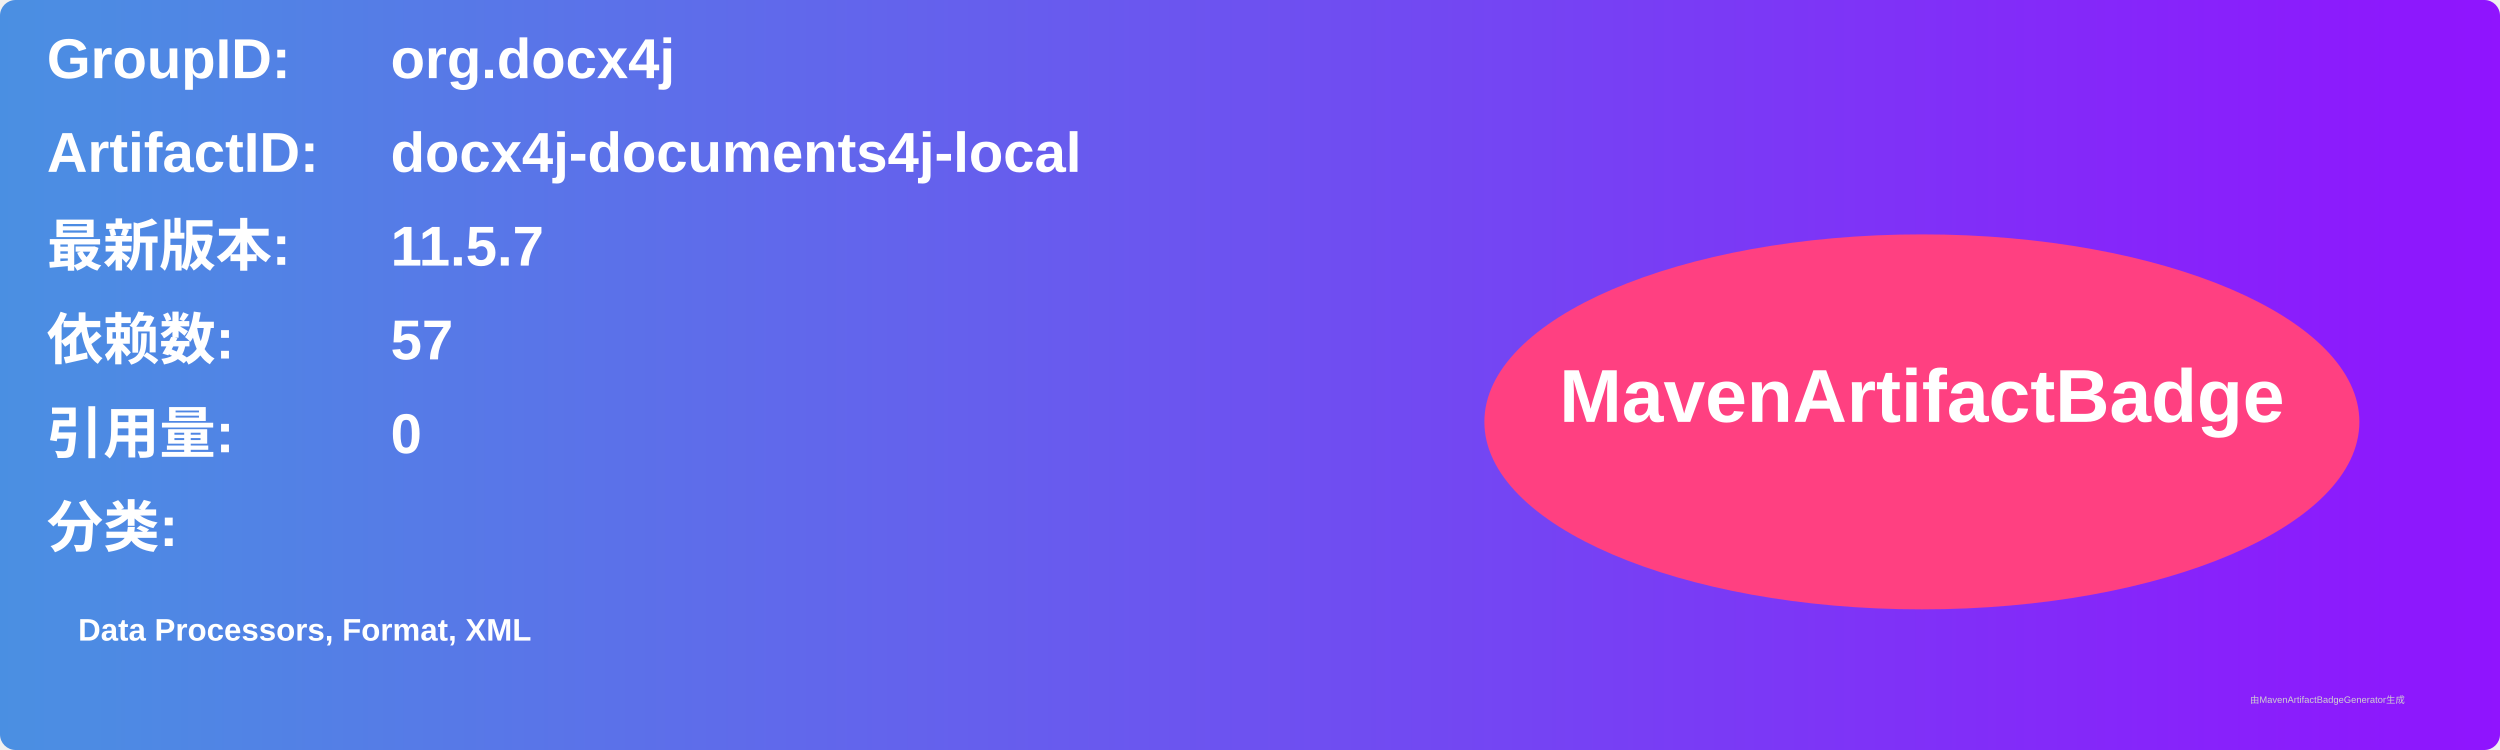
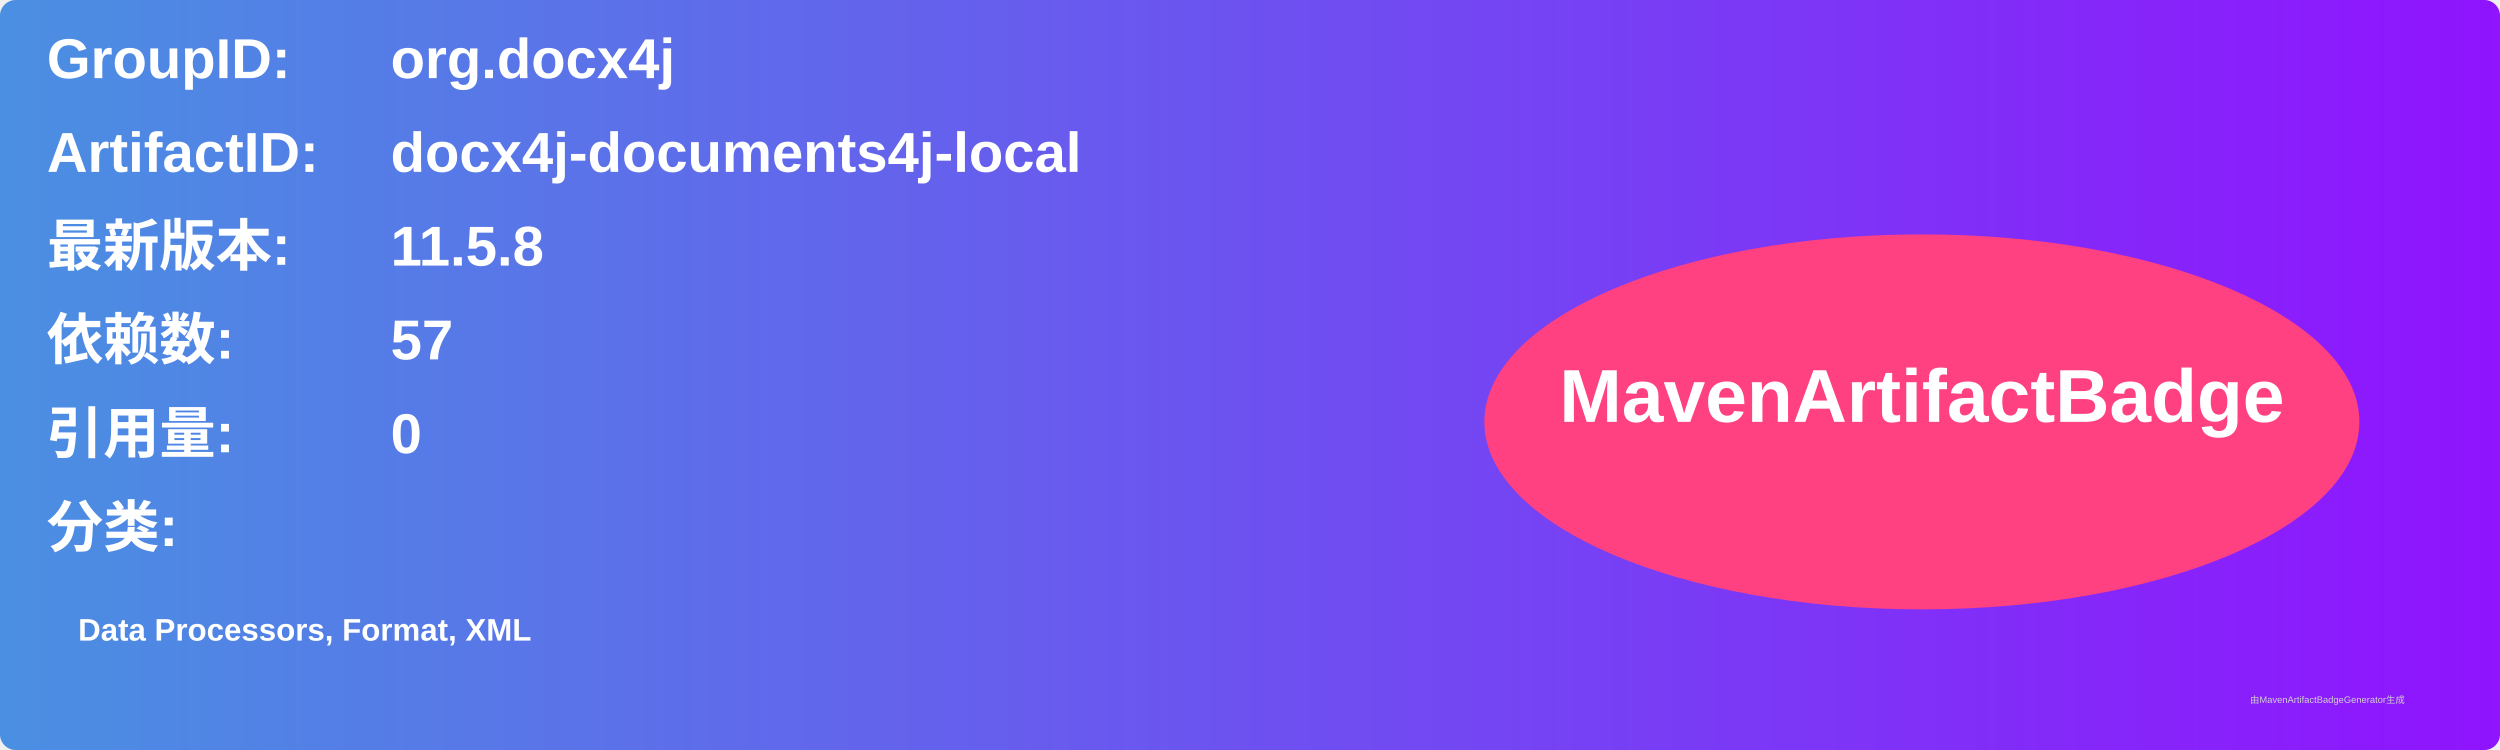
<svg xmlns="http://www.w3.org/2000/svg" width="800" height="240" viewBox="0 0 800 240">
  <linearGradient id="grad" x1="0%" y1="0%" x2="100%" y2="0%">
    <stop offset="0%" stop-color="#4a90e2" />
    <stop offset="100%" stop-color="#9013fe" />
  </linearGradient>
  <rect width="100%" height="100%" rx="5" ry="5" fill="url(#grad)" />
  <g transform="translate(15, 15)">
    <text x="0" y="10" font-family="Arial" font-size="18" fill="white" font-weight="bold" width="260">GroupID:</text>
    <text x="110" y="10" font-family="Arial" font-size="18" fill="white" font-weight="bold" width="460">org.docx4j</text>
    <text x="0" y="40" font-family="Arial" font-size="18" fill="white" font-weight="bold" width="260">ArtifactID:</text>
    <text x="110" y="40" font-family="Arial" font-size="18" fill="white" font-weight="bold" width="460">docx4j-documents4j-local</text>
    <text x="0" y="70" font-family="Arial" font-size="18" fill="white" font-weight="bold">最新版本:</text>
    <text x="110" y="70" font-family="Arial" font-size="18" fill="white" font-weight="bold">
-       <tspan font-weight="bold">11.5.7</tspan>
+       <tspan font-weight="bold">11.5.8</tspan>
    </text>
    <text x="0" y="100" font-family="Arial" font-size="18" fill="white" font-weight="bold">依赖数: </text>
    <text x="110" y="100" font-family="Arial" font-size="18" fill="white">
      <tspan font-weight="bold">57</tspan>
    </text>
    <text x="0" y="130" font-family="Arial" font-size="18" fill="white" font-weight="bold">引用量: </text>
    <text x="110" y="130" font-family="Arial" font-size="18" fill="white">
      <tspan font-weight="bold">0</tspan>
    </text>
    <text x="0" y="160" font-family="Arial" font-size="18" fill="white" font-weight="bold">分类:</text>
    <text x="10" y="190" font-family="Arial" font-size="10" fill="white">
      <tspan font-weight="bold">Data Processors, Format, XML</tspan>
    </text>
    <ellipse cx="600" cy="120" rx="140" ry="60" fill="#ff4081" />
    <text x="600" y="120" text-anchor="middle" font-family="Arial" font-size="24" fill="white" font-weight="bold">MavenArtifactBadge</text>
  </g>
  <text x="720" y="225" font-family="Arial" font-size="3" fill="#d0d0d0">由MavenArtifactBadgeGenerator生成</text>
</svg>
